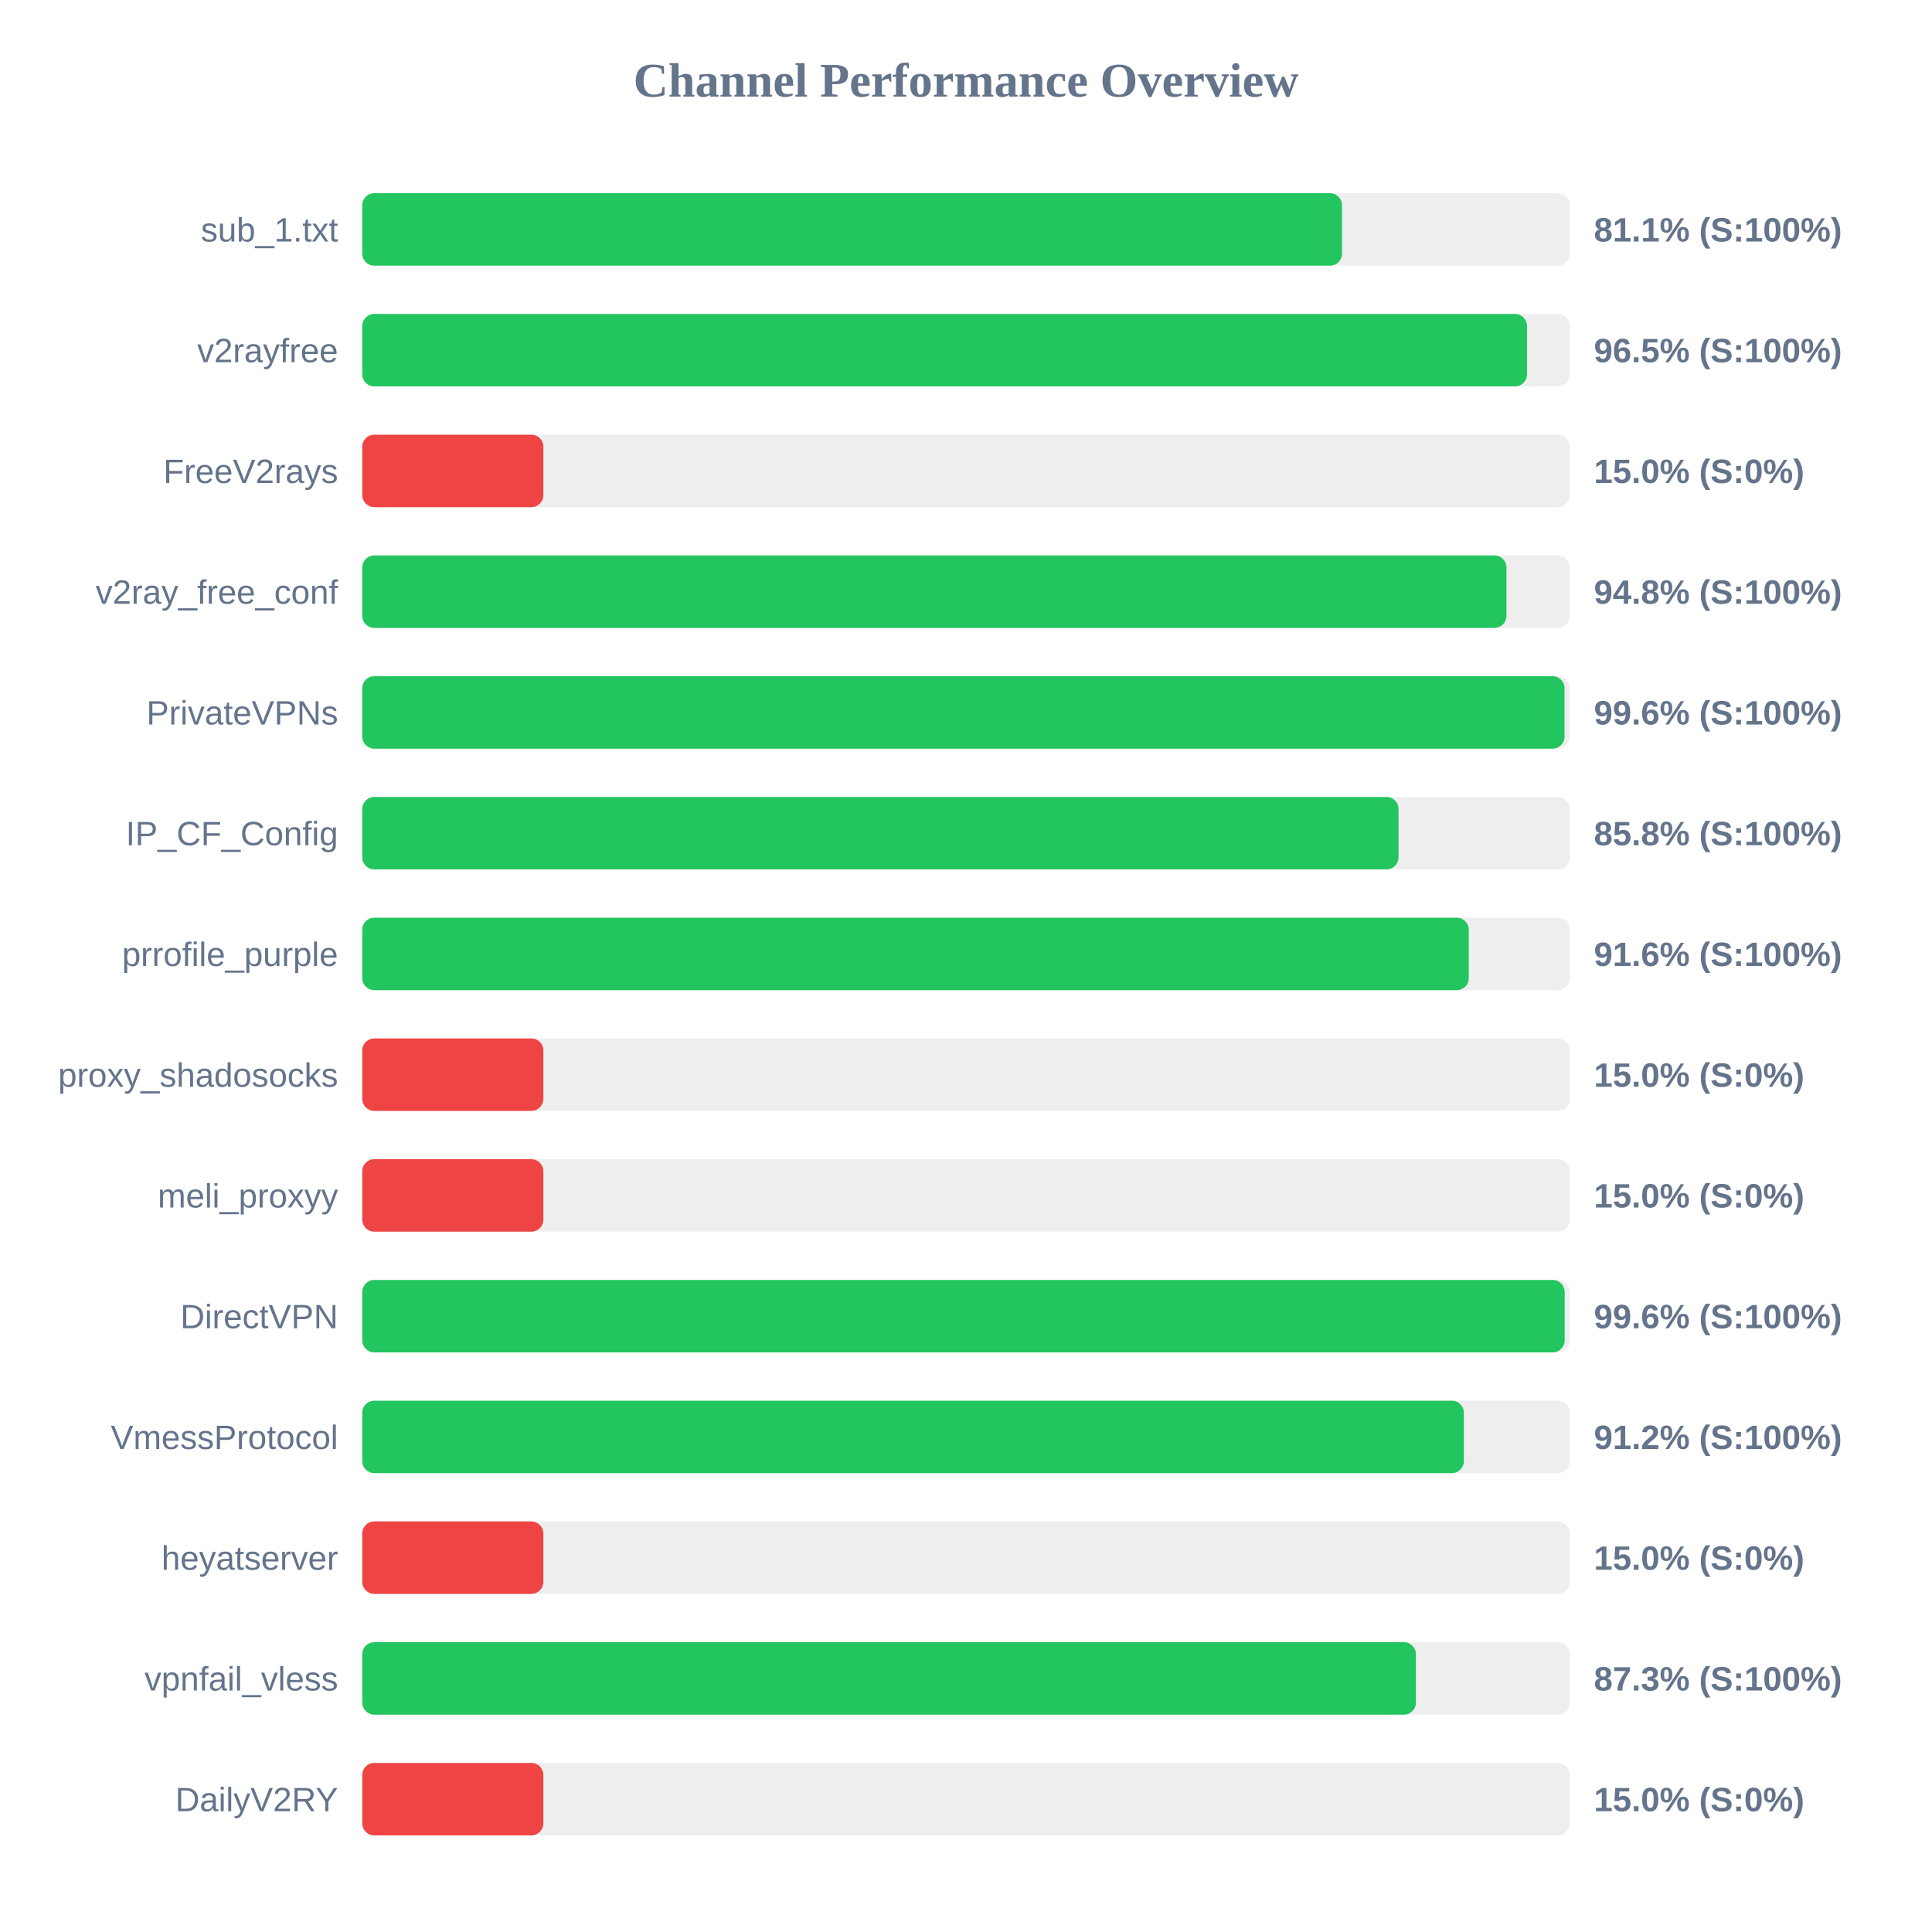
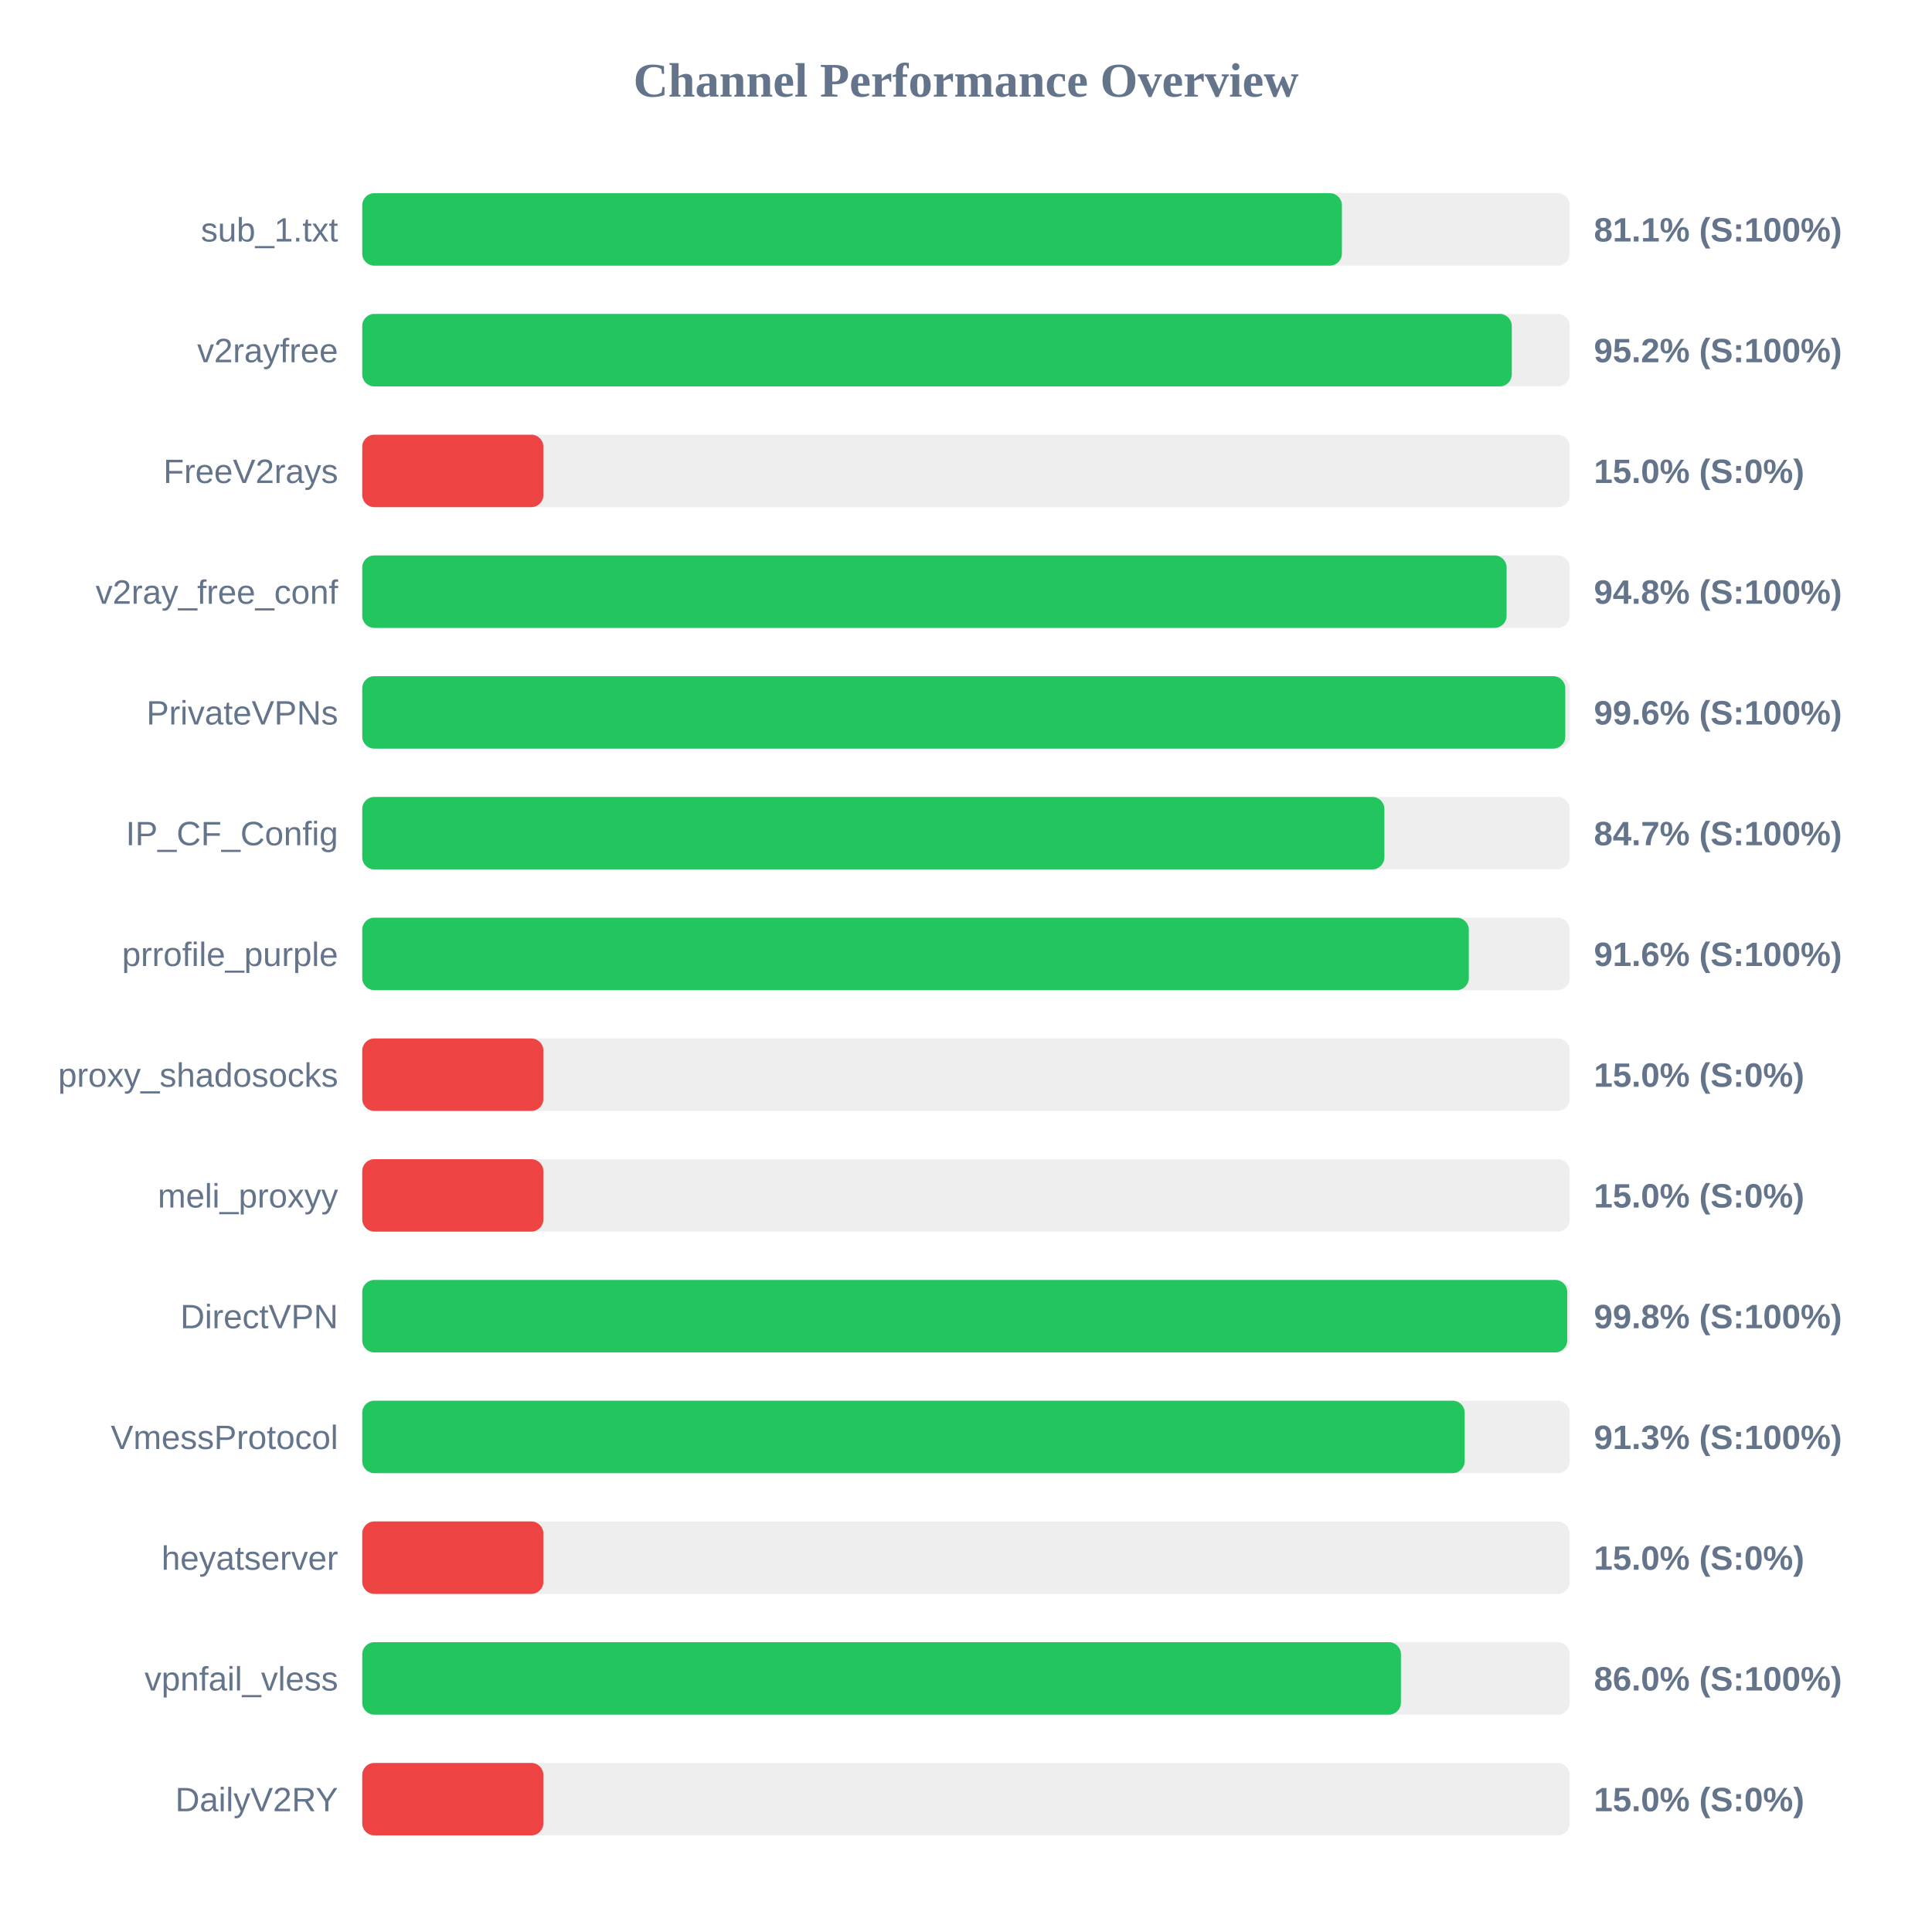
<svg xmlns="http://www.w3.org/2000/svg" width="800" height="800" version="1.1">
  <style>
        .row { font: 14px Arial; fill: #64748b; }
        .score { font: bold 14px Arial; fill: #64748b; }
    </style>
  <text x="400" y="40" text-anchor="middle" font-size="20px" font-weight="bold" fill="#64748b">Channel Performance Overview</text>
  <rect x="150" y="80" width="500" height="30" fill="#eee" rx="5" />
-   <rect x="150" y="80" width="405.7" height="30" fill="#22c55e" rx="5" />
+   <rect x="150" y="80" width="405.65" height="30" fill="#22c55e" rx="5" />
  <text x="140" y="100" text-anchor="end" class="row">sub_1.txt</text>
  <text x="660" y="100" text-anchor="start" class="score">81.1% (S:100%)</text>
  <rect x="150" y="130" width="500" height="30" fill="#eee" rx="5" />
-   <rect x="150" y="130" width="482.3" height="30" fill="#22c55e" rx="5" />
+   <rect x="150" y="130" width="476.0" height="30" fill="#22c55e" rx="5" />
  <text x="140" y="150" text-anchor="end" class="row">v2rayfree</text>
-   <text x="660" y="150" text-anchor="start" class="score">96.5% (S:100%)</text>
+   <text x="660" y="150" text-anchor="start" class="score">95.2% (S:100%)</text>
  <rect x="150" y="180" width="500" height="30" fill="#eee" rx="5" />
  <rect x="150" y="180" width="75.0" height="30" fill="#ef4444" rx="5" />
  <text x="140" y="200" text-anchor="end" class="row">FreeV2rays</text>
  <text x="660" y="200" text-anchor="start" class="score">15.0% (S:0%)</text>
  <rect x="150" y="230" width="500" height="30" fill="#eee" rx="5" />
-   <rect x="150" y="230" width="473.8" height="30" fill="#22c55e" rx="5" />
+   <rect x="150" y="230" width="473.85" height="30" fill="#22c55e" rx="5" />
  <text x="140" y="250" text-anchor="end" class="row">v2ray_free_conf</text>
  <text x="660" y="250" text-anchor="start" class="score">94.8% (S:100%)</text>
  <rect x="150" y="280" width="500" height="30" fill="#eee" rx="5" />
-   <rect x="150" y="280" width="497.85" height="30" fill="#22c55e" rx="5" />
+   <rect x="150" y="280" width="498.15" height="30" fill="#22c55e" rx="5" />
  <text x="140" y="300" text-anchor="end" class="row">PrivateVPNs</text>
  <text x="660" y="300" text-anchor="start" class="score">99.6% (S:100%)</text>
  <rect x="150" y="330" width="500" height="30" fill="#eee" rx="5" />
-   <rect x="150" y="330" width="429.1" height="30" fill="#22c55e" rx="5" />
+   <rect x="150" y="330" width="423.25" height="30" fill="#22c55e" rx="5" />
  <text x="140" y="350" text-anchor="end" class="row">IP_CF_Config</text>
-   <text x="660" y="350" text-anchor="start" class="score">85.8% (S:100%)</text>
+   <text x="660" y="350" text-anchor="start" class="score">84.7% (S:100%)</text>
  <rect x="150" y="380" width="500" height="30" fill="#eee" rx="5" />
  <rect x="150" y="380" width="458.2" height="30" fill="#22c55e" rx="5" />
  <text x="140" y="400" text-anchor="end" class="row">prrofile_purple</text>
  <text x="660" y="400" text-anchor="start" class="score">91.6% (S:100%)</text>
  <rect x="150" y="430" width="500" height="30" fill="#eee" rx="5" />
  <rect x="150" y="430" width="75.0" height="30" fill="#ef4444" rx="5" />
  <text x="140" y="450" text-anchor="end" class="row">proxy_shadosocks</text>
  <text x="660" y="450" text-anchor="start" class="score">15.0% (S:0%)</text>
  <rect x="150" y="480" width="500" height="30" fill="#eee" rx="5" />
  <rect x="150" y="480" width="75.0" height="30" fill="#ef4444" rx="5" />
  <text x="140" y="500" text-anchor="end" class="row">meli_proxyy</text>
  <text x="660" y="500" text-anchor="start" class="score">15.0% (S:0%)</text>
  <rect x="150" y="530" width="500" height="30" fill="#eee" rx="5" />
-   <rect x="150" y="530" width="497.9" height="30" fill="#22c55e" rx="5" />
+   <rect x="150" y="530" width="498.95" height="30" fill="#22c55e" rx="5" />
  <text x="140" y="550" text-anchor="end" class="row">DirectVPN</text>
-   <text x="660" y="550" text-anchor="start" class="score">99.6% (S:100%)</text>
+   <text x="660" y="550" text-anchor="start" class="score">99.8% (S:100%)</text>
  <rect x="150" y="580" width="500" height="30" fill="#eee" rx="5" />
-   <rect x="150" y="580" width="456.15" height="30" fill="#22c55e" rx="5" />
+   <rect x="150" y="580" width="456.5" height="30" fill="#22c55e" rx="5" />
  <text x="140" y="600" text-anchor="end" class="row">VmessProtocol</text>
-   <text x="660" y="600" text-anchor="start" class="score">91.2% (S:100%)</text>
+   <text x="660" y="600" text-anchor="start" class="score">91.3% (S:100%)</text>
  <rect x="150" y="630" width="500" height="30" fill="#eee" rx="5" />
  <rect x="150" y="630" width="75.0" height="30" fill="#ef4444" rx="5" />
  <text x="140" y="650" text-anchor="end" class="row">heyatserver</text>
  <text x="660" y="650" text-anchor="start" class="score">15.0% (S:0%)</text>
  <rect x="150" y="680" width="500" height="30" fill="#eee" rx="5" />
-   <rect x="150" y="680" width="436.3" height="30" fill="#22c55e" rx="5" />
+   <rect x="150" y="680" width="430.1" height="30" fill="#22c55e" rx="5" />
  <text x="140" y="700" text-anchor="end" class="row">vpnfail_vless</text>
-   <text x="660" y="700" text-anchor="start" class="score">87.3% (S:100%)</text>
+   <text x="660" y="700" text-anchor="start" class="score">86.0% (S:100%)</text>
  <rect x="150" y="730" width="500" height="30" fill="#eee" rx="5" />
  <rect x="150" y="730" width="75.0" height="30" fill="#ef4444" rx="5" />
  <text x="140" y="750" text-anchor="end" class="row">DailyV2RY</text>
  <text x="660" y="750" text-anchor="start" class="score">15.0% (S:0%)</text>
</svg>
